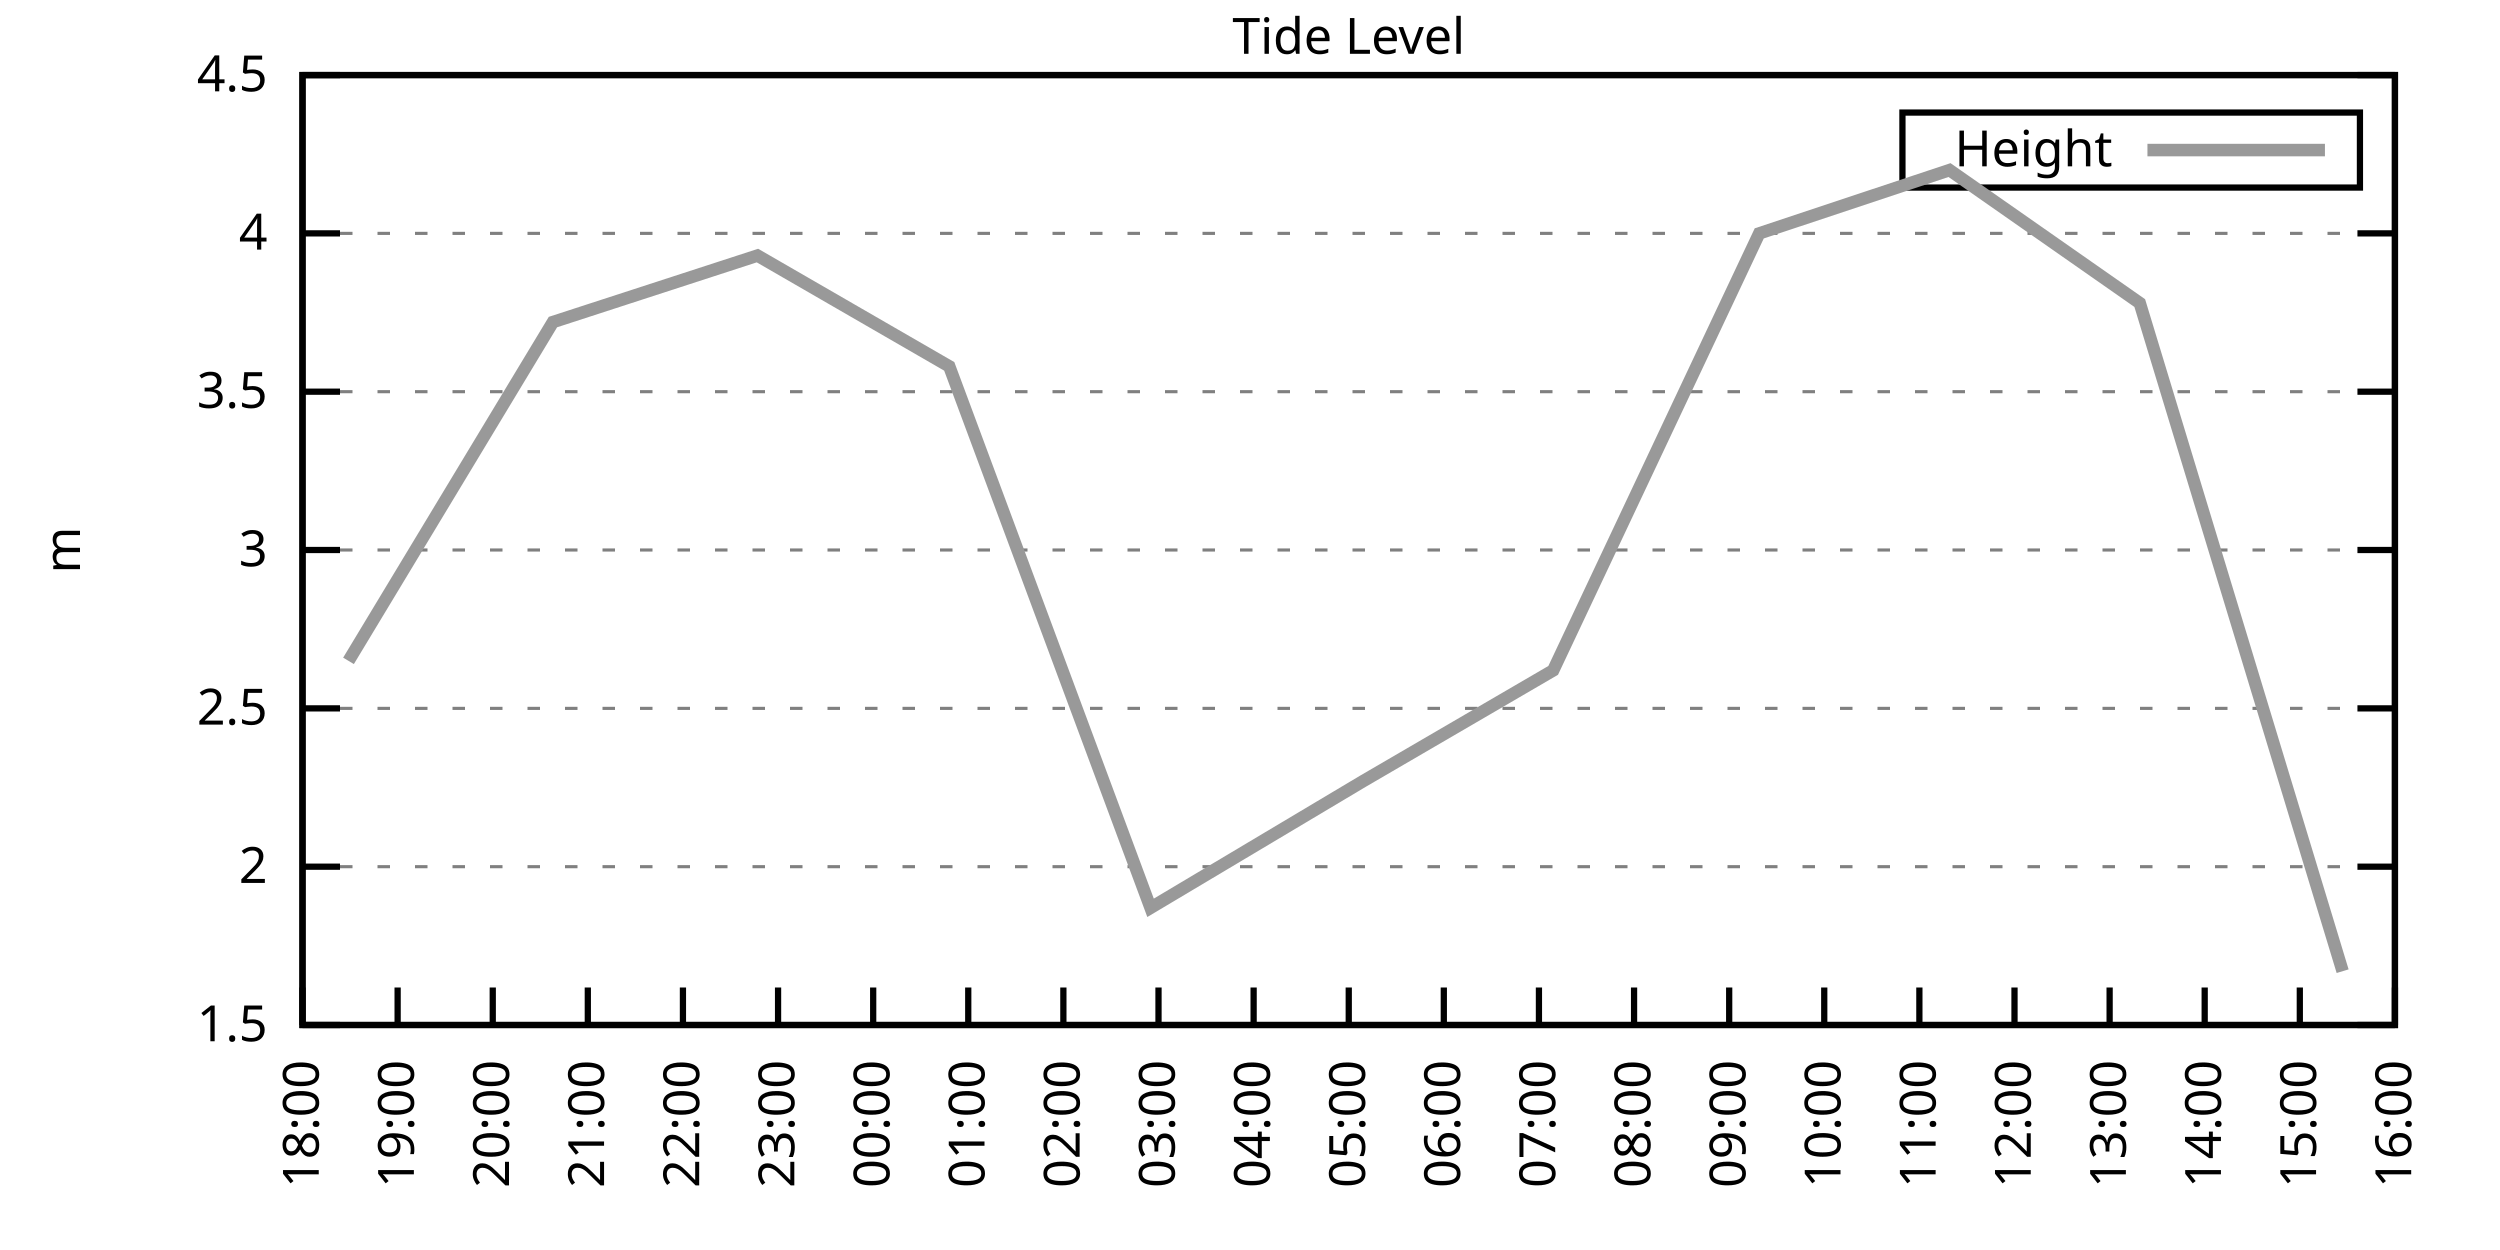
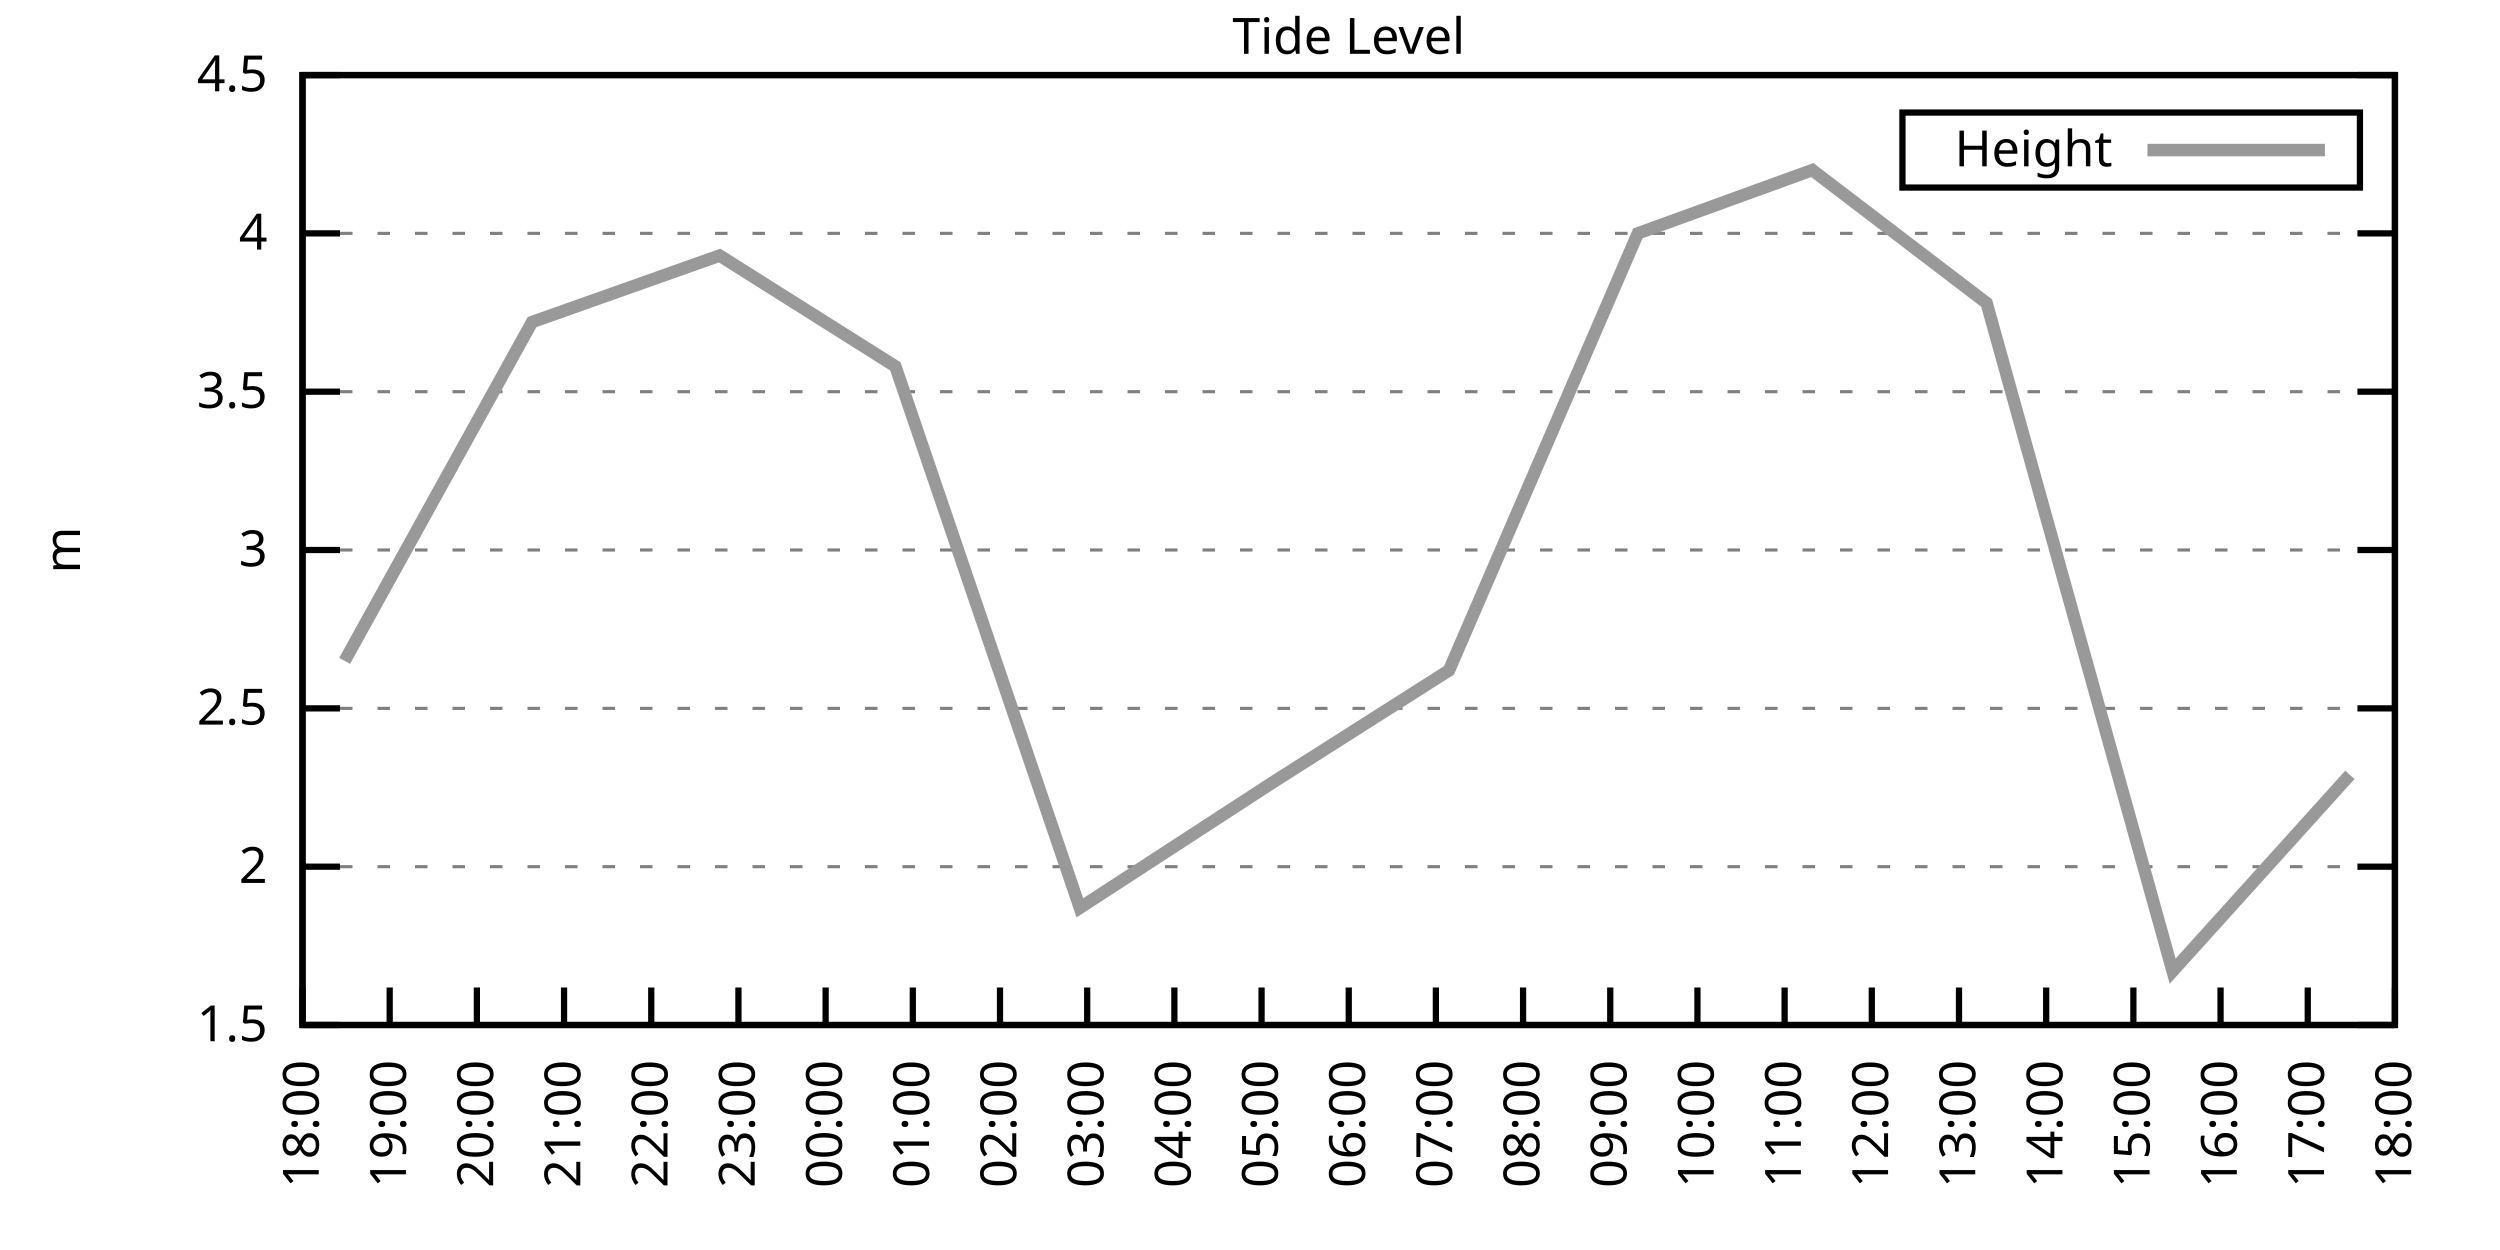
<svg xmlns="http://www.w3.org/2000/svg" xmlns:xlink="http://www.w3.org/1999/xlink" width="400" height="200" viewBox="0 0 400 200">
  <g id="gnuplot_canvas">
    <rect x="0" y="0" width="400" height="200" fill="none" />
    <defs>
      <circle id="gpDot" r="0.5" stroke-width="0.5" stroke="currentColor" />
      <path id="gpPt0" stroke-width="0.333" stroke="currentColor" d="M-1,0 h2 M0,-1 v2" />
      <path id="gpPt1" stroke-width="0.333" stroke="currentColor" d="M-1,-1 L1,1 M1,-1 L-1,1" />
      <path id="gpPt2" stroke-width="0.333" stroke="currentColor" d="M-1,0 L1,0 M0,-1 L0,1 M-1,-1 L1,1 M-1,1 L1,-1" />
      <rect id="gpPt3" stroke-width="0.333" stroke="currentColor" x="-1" y="-1" width="2" height="2" />
      <rect id="gpPt4" stroke-width="0.333" stroke="currentColor" fill="currentColor" x="-1" y="-1" width="2" height="2" />
      <circle id="gpPt5" stroke-width="0.333" stroke="currentColor" cx="0" cy="0" r="1" />
      <use xlink:href="#gpPt5" id="gpPt6" fill="currentColor" stroke="none" />
      <path id="gpPt7" stroke-width="0.333" stroke="currentColor" d="M0,-1.33 L-1.33,0.67 L1.33,0.67 z" />
      <use xlink:href="#gpPt7" id="gpPt8" fill="currentColor" stroke="none" />
      <use xlink:href="#gpPt7" id="gpPt9" stroke="currentColor" transform="rotate(180)" />
      <use xlink:href="#gpPt9" id="gpPt10" fill="currentColor" stroke="none" />
      <use xlink:href="#gpPt3" id="gpPt11" stroke="currentColor" transform="rotate(45)" />
      <use xlink:href="#gpPt11" id="gpPt12" fill="currentColor" stroke="none" />
      <path id="gpPt13" stroke-width="0.333" stroke="currentColor" d="M0,1.330 L1.265,0.411 L0.782,-1.067 L-0.782,-1.076 L-1.265,0.411 z" />
      <use xlink:href="#gpPt13" id="gpPt14" fill="currentColor" stroke="none" />
      <filter id="textbox" filterUnits="objectBoundingBox" x="0" y="0" height="1" width="1">
        <feFlood flood-color="white" flood-opacity="1" result="bgnd" />
        <feComposite in="SourceGraphic" in2="bgnd" operator="atop" />
      </filter>
      <filter id="greybox" filterUnits="objectBoundingBox" x="0" y="0" height="1" width="1">
        <feFlood flood-color="lightgrey" flood-opacity="1" result="grey" />
        <feComposite in="SourceGraphic" in2="grey" operator="atop" />
      </filter>
    </defs>
    <g fill="none" color="white" stroke="currentColor" stroke-width="1.00" stroke-linecap="butt" stroke-linejoin="miter">
</g>
    <g fill="none" color="black" stroke="currentColor" stroke-width="1.00" stroke-linecap="butt" stroke-linejoin="miter">
      <g stroke="none" shape-rendering="crispEdges">
        <polygon fill="rgb(255, 255, 255)" points="48.40,164.00 383.18,164.00 383.18,12.02 48.40,12.02 " />
      </g>
    </g>
    <g fill="none" color="black" stroke="currentColor" stroke-width="1.00" stroke-linecap="butt" stroke-linejoin="miter">
</g>
    <g fill="none" color="black" stroke="black" stroke-width="0.50" stroke-linecap="butt" stroke-linejoin="miter">
</g>
    <g fill="none" color="gray" stroke="currentColor" stroke-width="0.50" stroke-linecap="butt" stroke-linejoin="miter">
      <path stroke="gray" stroke-dasharray="2,4" class="gridline" d="M48.40,164.00 L383.19,164.00  " />
    </g>
    <g fill="none" color="gray" stroke="gray" stroke-width="1.00" stroke-linecap="butt" stroke-linejoin="miter">
</g>
    <g fill="none" color="black" stroke="currentColor" stroke-width="1.00" stroke-linecap="butt" stroke-linejoin="miter">
      <path stroke="black" d="M48.40,164.00 L54.40,164.00 M383.19,164.00 L377.19,164.00  " />
      <g transform="translate(42.80,166.60)" stroke="none" fill="black" font-family="Sans" font-size="8.00" text-anchor="end">
        <text>
          <tspan font-family="Sans"> 1.5</tspan>
        </text>
      </g>
    </g>
    <g fill="none" color="black" stroke="currentColor" stroke-width="1.00" stroke-linecap="butt" stroke-linejoin="miter">
</g>
    <g fill="none" color="black" stroke="black" stroke-width="0.50" stroke-linecap="butt" stroke-linejoin="miter">
</g>
    <g fill="none" color="gray" stroke="currentColor" stroke-width="0.50" stroke-linecap="butt" stroke-linejoin="miter">
      <path stroke="gray" stroke-dasharray="2,4" class="gridline" d="M48.40,138.67 L383.19,138.67  " />
    </g>
    <g fill="none" color="gray" stroke="gray" stroke-width="1.00" stroke-linecap="butt" stroke-linejoin="miter">
</g>
    <g fill="none" color="black" stroke="currentColor" stroke-width="1.00" stroke-linecap="butt" stroke-linejoin="miter">
      <path stroke="black" d="M48.40,138.67 L54.40,138.67 M383.19,138.67 L377.19,138.67  " />
      <g transform="translate(42.80,141.27)" stroke="none" fill="black" font-family="Sans" font-size="8.00" text-anchor="end">
        <text>
          <tspan font-family="Sans"> 2</tspan>
        </text>
      </g>
    </g>
    <g fill="none" color="black" stroke="currentColor" stroke-width="1.00" stroke-linecap="butt" stroke-linejoin="miter">
</g>
    <g fill="none" color="black" stroke="black" stroke-width="0.50" stroke-linecap="butt" stroke-linejoin="miter">
</g>
    <g fill="none" color="gray" stroke="currentColor" stroke-width="0.50" stroke-linecap="butt" stroke-linejoin="miter">
      <path stroke="gray" stroke-dasharray="2,4" class="gridline" d="M48.40,113.34 L383.19,113.34  " />
    </g>
    <g fill="none" color="gray" stroke="gray" stroke-width="1.00" stroke-linecap="butt" stroke-linejoin="miter">
</g>
    <g fill="none" color="black" stroke="currentColor" stroke-width="1.00" stroke-linecap="butt" stroke-linejoin="miter">
      <path stroke="black" d="M48.40,113.34 L54.40,113.34 M383.19,113.34 L377.19,113.34  " />
      <g transform="translate(42.80,115.94)" stroke="none" fill="black" font-family="Sans" font-size="8.00" text-anchor="end">
        <text>
          <tspan font-family="Sans"> 2.5</tspan>
        </text>
      </g>
    </g>
    <g fill="none" color="black" stroke="currentColor" stroke-width="1.00" stroke-linecap="butt" stroke-linejoin="miter">
</g>
    <g fill="none" color="black" stroke="black" stroke-width="0.50" stroke-linecap="butt" stroke-linejoin="miter">
</g>
    <g fill="none" color="gray" stroke="currentColor" stroke-width="0.50" stroke-linecap="butt" stroke-linejoin="miter">
      <path stroke="gray" stroke-dasharray="2,4" class="gridline" d="M48.40,88.00 L383.19,88.00  " />
    </g>
    <g fill="none" color="gray" stroke="gray" stroke-width="1.00" stroke-linecap="butt" stroke-linejoin="miter">
</g>
    <g fill="none" color="black" stroke="currentColor" stroke-width="1.00" stroke-linecap="butt" stroke-linejoin="miter">
      <path stroke="black" d="M48.40,88.00 L54.40,88.00 M383.19,88.00 L377.19,88.00  " />
      <g transform="translate(42.80,90.60)" stroke="none" fill="black" font-family="Sans" font-size="8.00" text-anchor="end">
        <text>
          <tspan font-family="Sans"> 3</tspan>
        </text>
      </g>
    </g>
    <g fill="none" color="black" stroke="currentColor" stroke-width="1.00" stroke-linecap="butt" stroke-linejoin="miter">
</g>
    <g fill="none" color="black" stroke="black" stroke-width="0.50" stroke-linecap="butt" stroke-linejoin="miter">
</g>
    <g fill="none" color="gray" stroke="currentColor" stroke-width="0.50" stroke-linecap="butt" stroke-linejoin="miter">
      <path stroke="gray" stroke-dasharray="2,4" class="gridline" d="M48.40,62.67 L383.19,62.67  " />
    </g>
    <g fill="none" color="gray" stroke="gray" stroke-width="1.00" stroke-linecap="butt" stroke-linejoin="miter">
</g>
    <g fill="none" color="black" stroke="currentColor" stroke-width="1.00" stroke-linecap="butt" stroke-linejoin="miter">
      <path stroke="black" d="M48.40,62.67 L54.40,62.67 M383.19,62.67 L377.19,62.67  " />
      <g transform="translate(42.80,65.27)" stroke="none" fill="black" font-family="Sans" font-size="8.00" text-anchor="end">
        <text>
          <tspan font-family="Sans"> 3.5</tspan>
        </text>
      </g>
    </g>
    <g fill="none" color="black" stroke="currentColor" stroke-width="1.00" stroke-linecap="butt" stroke-linejoin="miter">
</g>
    <g fill="none" color="black" stroke="black" stroke-width="0.50" stroke-linecap="butt" stroke-linejoin="miter">
</g>
    <g fill="none" color="gray" stroke="currentColor" stroke-width="0.50" stroke-linecap="butt" stroke-linejoin="miter">
      <path stroke="gray" stroke-dasharray="2,4" class="gridline" d="M48.40,37.34 L383.19,37.34  " />
    </g>
    <g fill="none" color="gray" stroke="gray" stroke-width="1.00" stroke-linecap="butt" stroke-linejoin="miter">
</g>
    <g fill="none" color="black" stroke="currentColor" stroke-width="1.00" stroke-linecap="butt" stroke-linejoin="miter">
      <path stroke="black" d="M48.40,37.34 L54.40,37.34 M383.19,37.34 L377.19,37.34  " />
      <g transform="translate(42.80,39.94)" stroke="none" fill="black" font-family="Sans" font-size="8.00" text-anchor="end">
        <text>
          <tspan font-family="Sans"> 4</tspan>
        </text>
      </g>
    </g>
    <g fill="none" color="black" stroke="currentColor" stroke-width="1.00" stroke-linecap="butt" stroke-linejoin="miter">
</g>
    <g fill="none" color="black" stroke="black" stroke-width="0.50" stroke-linecap="butt" stroke-linejoin="miter">
</g>
    <g fill="none" color="gray" stroke="currentColor" stroke-width="0.50" stroke-linecap="butt" stroke-linejoin="miter">
      <path stroke="gray" stroke-dasharray="2,4" class="gridline" d="M48.40,12.01 L383.19,12.01  " />
    </g>
    <g fill="none" color="gray" stroke="gray" stroke-width="1.00" stroke-linecap="butt" stroke-linejoin="miter">
</g>
    <g fill="none" color="black" stroke="currentColor" stroke-width="1.00" stroke-linecap="butt" stroke-linejoin="miter">
      <path stroke="black" d="M48.40,12.01 L54.40,12.01 M383.19,12.01 L377.19,12.01  " />
      <g transform="translate(42.80,14.61)" stroke="none" fill="black" font-family="Sans" font-size="8.00" text-anchor="end">
        <text>
          <tspan font-family="Sans"> 4.5</tspan>
        </text>
      </g>
    </g>
    <g fill="none" color="black" stroke="currentColor" stroke-width="1.00" stroke-linecap="butt" stroke-linejoin="miter">
      <path stroke="black" d="M48.40,164.00 L48.40,158.00  " />
      <g transform="translate(51.00,169.60) rotate(270.00)" stroke="none" fill="black" font-family="Sans" font-size="8.00" text-anchor="end">
        <text>
          <tspan font-family="Sans">18:00</tspan>
        </text>
      </g>
    </g>
    <g fill="none" color="black" stroke="currentColor" stroke-width="1.00" stroke-linecap="butt" stroke-linejoin="miter">
-       <path stroke="black" d="M63.62,164.00 L63.62,158.00  " />
-       <g transform="translate(66.22,169.60) rotate(270.00)" stroke="none" fill="black" font-family="Sans" font-size="8.00" text-anchor="end">
+       <path stroke="black" d="M62.35,164.00 L62.35,158.00  " />
+       <g transform="translate(64.95,169.60) rotate(270.00)" stroke="none" fill="black" font-family="Sans" font-size="8.00" text-anchor="end">
        <text>
          <tspan font-family="Sans">19:00</tspan>
        </text>
      </g>
    </g>
    <g fill="none" color="black" stroke="currentColor" stroke-width="1.00" stroke-linecap="butt" stroke-linejoin="miter">
-       <path stroke="black" d="M78.84,164.00 L78.84,158.00  " />
-       <g transform="translate(81.44,169.60) rotate(270.00)" stroke="none" fill="black" font-family="Sans" font-size="8.00" text-anchor="end">
+       <path stroke="black" d="M76.30,164.00 L76.30,158.00  " />
+       <g transform="translate(78.90,169.60) rotate(270.00)" stroke="none" fill="black" font-family="Sans" font-size="8.00" text-anchor="end">
        <text>
          <tspan font-family="Sans">20:00</tspan>
        </text>
      </g>
    </g>
    <g fill="none" color="black" stroke="currentColor" stroke-width="1.00" stroke-linecap="butt" stroke-linejoin="miter">
-       <path stroke="black" d="M94.05,164.00 L94.05,158.00  " />
-       <g transform="translate(96.65,169.60) rotate(270.00)" stroke="none" fill="black" font-family="Sans" font-size="8.00" text-anchor="end">
+       <path stroke="black" d="M90.25,164.00 L90.25,158.00  " />
+       <g transform="translate(92.85,169.60) rotate(270.00)" stroke="none" fill="black" font-family="Sans" font-size="8.00" text-anchor="end">
        <text>
          <tspan font-family="Sans">21:00</tspan>
        </text>
      </g>
    </g>
    <g fill="none" color="black" stroke="currentColor" stroke-width="1.00" stroke-linecap="butt" stroke-linejoin="miter">
-       <path stroke="black" d="M109.27,164.00 L109.27,158.00  " />
-       <g transform="translate(111.87,169.60) rotate(270.00)" stroke="none" fill="black" font-family="Sans" font-size="8.00" text-anchor="end">
+       <path stroke="black" d="M104.20,164.00 L104.20,158.00  " />
+       <g transform="translate(106.80,169.60) rotate(270.00)" stroke="none" fill="black" font-family="Sans" font-size="8.00" text-anchor="end">
        <text>
          <tspan font-family="Sans">22:00</tspan>
        </text>
      </g>
    </g>
    <g fill="none" color="black" stroke="currentColor" stroke-width="1.00" stroke-linecap="butt" stroke-linejoin="miter">
-       <path stroke="black" d="M124.49,164.00 L124.49,158.00  " />
-       <g transform="translate(127.09,169.60) rotate(270.00)" stroke="none" fill="black" font-family="Sans" font-size="8.00" text-anchor="end">
+       <path stroke="black" d="M118.15,164.00 L118.15,158.00  " />
+       <g transform="translate(120.75,169.60) rotate(270.00)" stroke="none" fill="black" font-family="Sans" font-size="8.00" text-anchor="end">
        <text>
          <tspan font-family="Sans">23:00</tspan>
        </text>
      </g>
    </g>
    <g fill="none" color="black" stroke="currentColor" stroke-width="1.00" stroke-linecap="butt" stroke-linejoin="miter">
-       <path stroke="black" d="M139.71,164.00 L139.71,158.00  " />
-       <g transform="translate(142.31,169.60) rotate(270.00)" stroke="none" fill="black" font-family="Sans" font-size="8.00" text-anchor="end">
+       <path stroke="black" d="M132.10,164.00 L132.10,158.00  " />
+       <g transform="translate(134.70,169.60) rotate(270.00)" stroke="none" fill="black" font-family="Sans" font-size="8.00" text-anchor="end">
        <text>
          <tspan font-family="Sans">00:00</tspan>
        </text>
      </g>
    </g>
    <g fill="none" color="black" stroke="currentColor" stroke-width="1.00" stroke-linecap="butt" stroke-linejoin="miter">
-       <path stroke="black" d="M154.92,164.00 L154.92,158.00  " />
-       <g transform="translate(157.52,169.60) rotate(270.00)" stroke="none" fill="black" font-family="Sans" font-size="8.00" text-anchor="end">
+       <path stroke="black" d="M146.05,164.00 L146.05,158.00  " />
+       <g transform="translate(148.65,169.60) rotate(270.00)" stroke="none" fill="black" font-family="Sans" font-size="8.00" text-anchor="end">
        <text>
          <tspan font-family="Sans">01:00</tspan>
        </text>
      </g>
    </g>
    <g fill="none" color="black" stroke="currentColor" stroke-width="1.00" stroke-linecap="butt" stroke-linejoin="miter">
-       <path stroke="black" d="M170.14,164.00 L170.14,158.00  " />
-       <g transform="translate(172.74,169.60) rotate(270.00)" stroke="none" fill="black" font-family="Sans" font-size="8.00" text-anchor="end">
+       <path stroke="black" d="M160.00,164.00 L160.00,158.00  " />
+       <g transform="translate(162.60,169.60) rotate(270.00)" stroke="none" fill="black" font-family="Sans" font-size="8.00" text-anchor="end">
        <text>
          <tspan font-family="Sans">02:00</tspan>
        </text>
      </g>
    </g>
    <g fill="none" color="black" stroke="currentColor" stroke-width="1.00" stroke-linecap="butt" stroke-linejoin="miter">
-       <path stroke="black" d="M185.36,164.00 L185.36,158.00  " />
-       <g transform="translate(187.96,169.60) rotate(270.00)" stroke="none" fill="black" font-family="Sans" font-size="8.00" text-anchor="end">
+       <path stroke="black" d="M173.95,164.00 L173.95,158.00  " />
+       <g transform="translate(176.55,169.60) rotate(270.00)" stroke="none" fill="black" font-family="Sans" font-size="8.00" text-anchor="end">
        <text>
          <tspan font-family="Sans">03:00</tspan>
        </text>
      </g>
    </g>
    <g fill="none" color="black" stroke="currentColor" stroke-width="1.00" stroke-linecap="butt" stroke-linejoin="miter">
-       <path stroke="black" d="M200.58,164.00 L200.58,158.00  " />
-       <g transform="translate(203.18,169.60) rotate(270.00)" stroke="none" fill="black" font-family="Sans" font-size="8.00" text-anchor="end">
+       <path stroke="black" d="M187.90,164.00 L187.90,158.00  " />
+       <g transform="translate(190.50,169.60) rotate(270.00)" stroke="none" fill="black" font-family="Sans" font-size="8.00" text-anchor="end">
        <text>
          <tspan font-family="Sans">04:00</tspan>
+         </text>
+       </g>
+     </g>
+     <g fill="none" color="black" stroke="currentColor" stroke-width="1.00" stroke-linecap="butt" stroke-linejoin="miter">
+       <path stroke="black" d="M201.85,164.00 L201.85,158.00  " />
+       <g transform="translate(204.45,169.60) rotate(270.00)" stroke="none" fill="black" font-family="Sans" font-size="8.00" text-anchor="end">
+         <text>
+           <tspan font-family="Sans">05:00</tspan>
        </text>
      </g>
    </g>
    <g fill="none" color="black" stroke="currentColor" stroke-width="1.00" stroke-linecap="butt" stroke-linejoin="miter">
      <path stroke="black" d="M215.80,164.00 L215.80,158.00  " />
      <g transform="translate(218.40,169.60) rotate(270.00)" stroke="none" fill="black" font-family="Sans" font-size="8.00" text-anchor="end">
        <text>
-           <tspan font-family="Sans">05:00</tspan>
-         </text>
-       </g>
-     </g>
-     <g fill="none" color="black" stroke="currentColor" stroke-width="1.00" stroke-linecap="butt" stroke-linejoin="miter">
-       <path stroke="black" d="M231.01,164.00 L231.01,158.00  " />
-       <g transform="translate(233.61,169.60) rotate(270.00)" stroke="none" fill="black" font-family="Sans" font-size="8.00" text-anchor="end">
-         <text>
          <tspan font-family="Sans">06:00</tspan>
        </text>
      </g>
    </g>
    <g fill="none" color="black" stroke="currentColor" stroke-width="1.00" stroke-linecap="butt" stroke-linejoin="miter">
-       <path stroke="black" d="M246.23,164.00 L246.23,158.00  " />
-       <g transform="translate(248.83,169.60) rotate(270.00)" stroke="none" fill="black" font-family="Sans" font-size="8.00" text-anchor="end">
+       <path stroke="black" d="M229.74,164.00 L229.74,158.00  " />
+       <g transform="translate(232.34,169.60) rotate(270.00)" stroke="none" fill="black" font-family="Sans" font-size="8.00" text-anchor="end">
        <text>
          <tspan font-family="Sans">07:00</tspan>
        </text>
      </g>
    </g>
    <g fill="none" color="black" stroke="currentColor" stroke-width="1.00" stroke-linecap="butt" stroke-linejoin="miter">
-       <path stroke="black" d="M261.45,164.00 L261.45,158.00  " />
-       <g transform="translate(264.05,169.60) rotate(270.00)" stroke="none" fill="black" font-family="Sans" font-size="8.00" text-anchor="end">
+       <path stroke="black" d="M243.69,164.00 L243.69,158.00  " />
+       <g transform="translate(246.29,169.60) rotate(270.00)" stroke="none" fill="black" font-family="Sans" font-size="8.00" text-anchor="end">
        <text>
          <tspan font-family="Sans">08:00</tspan>
        </text>
      </g>
    </g>
    <g fill="none" color="black" stroke="currentColor" stroke-width="1.00" stroke-linecap="butt" stroke-linejoin="miter">
-       <path stroke="black" d="M276.67,164.00 L276.67,158.00  " />
-       <g transform="translate(279.27,169.60) rotate(270.00)" stroke="none" fill="black" font-family="Sans" font-size="8.00" text-anchor="end">
+       <path stroke="black" d="M257.64,164.00 L257.64,158.00  " />
+       <g transform="translate(260.24,169.60) rotate(270.00)" stroke="none" fill="black" font-family="Sans" font-size="8.00" text-anchor="end">
        <text>
          <tspan font-family="Sans">09:00</tspan>
        </text>
      </g>
    </g>
    <g fill="none" color="black" stroke="currentColor" stroke-width="1.00" stroke-linecap="butt" stroke-linejoin="miter">
-       <path stroke="black" d="M291.88,164.00 L291.88,158.00  " />
-       <g transform="translate(294.48,169.60) rotate(270.00)" stroke="none" fill="black" font-family="Sans" font-size="8.00" text-anchor="end">
+       <path stroke="black" d="M271.59,164.00 L271.59,158.00  " />
+       <g transform="translate(274.19,169.60) rotate(270.00)" stroke="none" fill="black" font-family="Sans" font-size="8.00" text-anchor="end">
        <text>
          <tspan font-family="Sans">10:00</tspan>
        </text>
      </g>
    </g>
    <g fill="none" color="black" stroke="currentColor" stroke-width="1.00" stroke-linecap="butt" stroke-linejoin="miter">
-       <path stroke="black" d="M307.10,164.00 L307.10,158.00  " />
-       <g transform="translate(309.70,169.60) rotate(270.00)" stroke="none" fill="black" font-family="Sans" font-size="8.00" text-anchor="end">
+       <path stroke="black" d="M285.54,164.00 L285.54,158.00  " />
+       <g transform="translate(288.14,169.60) rotate(270.00)" stroke="none" fill="black" font-family="Sans" font-size="8.00" text-anchor="end">
        <text>
          <tspan font-family="Sans">11:00</tspan>
        </text>
      </g>
    </g>
    <g fill="none" color="black" stroke="currentColor" stroke-width="1.00" stroke-linecap="butt" stroke-linejoin="miter">
-       <path stroke="black" d="M322.32,164.00 L322.32,158.00  " />
-       <g transform="translate(324.92,169.60) rotate(270.00)" stroke="none" fill="black" font-family="Sans" font-size="8.00" text-anchor="end">
+       <path stroke="black" d="M299.49,164.00 L299.49,158.00  " />
+       <g transform="translate(302.09,169.60) rotate(270.00)" stroke="none" fill="black" font-family="Sans" font-size="8.00" text-anchor="end">
        <text>
          <tspan font-family="Sans">12:00</tspan>
        </text>
      </g>
    </g>
    <g fill="none" color="black" stroke="currentColor" stroke-width="1.00" stroke-linecap="butt" stroke-linejoin="miter">
-       <path stroke="black" d="M337.54,164.00 L337.54,158.00  " />
-       <g transform="translate(340.14,169.60) rotate(270.00)" stroke="none" fill="black" font-family="Sans" font-size="8.00" text-anchor="end">
+       <path stroke="black" d="M313.44,164.00 L313.44,158.00  " />
+       <g transform="translate(316.04,169.60) rotate(270.00)" stroke="none" fill="black" font-family="Sans" font-size="8.00" text-anchor="end">
        <text>
          <tspan font-family="Sans">13:00</tspan>
        </text>
      </g>
    </g>
    <g fill="none" color="black" stroke="currentColor" stroke-width="1.00" stroke-linecap="butt" stroke-linejoin="miter">
-       <path stroke="black" d="M352.75,164.00 L352.75,158.00  " />
-       <g transform="translate(355.35,169.60) rotate(270.00)" stroke="none" fill="black" font-family="Sans" font-size="8.00" text-anchor="end">
+       <path stroke="black" d="M327.39,164.00 L327.39,158.00  " />
+       <g transform="translate(329.99,169.60) rotate(270.00)" stroke="none" fill="black" font-family="Sans" font-size="8.00" text-anchor="end">
        <text>
          <tspan font-family="Sans">14:00</tspan>
        </text>
      </g>
    </g>
    <g fill="none" color="black" stroke="currentColor" stroke-width="1.00" stroke-linecap="butt" stroke-linejoin="miter">
-       <path stroke="black" d="M367.97,164.00 L367.97,158.00  " />
-       <g transform="translate(370.57,169.60) rotate(270.00)" stroke="none" fill="black" font-family="Sans" font-size="8.00" text-anchor="end">
+       <path stroke="black" d="M341.34,164.00 L341.34,158.00  " />
+       <g transform="translate(343.94,169.60) rotate(270.00)" stroke="none" fill="black" font-family="Sans" font-size="8.00" text-anchor="end">
        <text>
          <tspan font-family="Sans">15:00</tspan>
+         </text>
+       </g>
+     </g>
+     <g fill="none" color="black" stroke="currentColor" stroke-width="1.00" stroke-linecap="butt" stroke-linejoin="miter">
+       <path stroke="black" d="M355.29,164.00 L355.29,158.00  " />
+       <g transform="translate(357.89,169.60) rotate(270.00)" stroke="none" fill="black" font-family="Sans" font-size="8.00" text-anchor="end">
+         <text>
+           <tspan font-family="Sans">16:00</tspan>
+         </text>
+       </g>
+     </g>
+     <g fill="none" color="black" stroke="currentColor" stroke-width="1.00" stroke-linecap="butt" stroke-linejoin="miter">
+       <path stroke="black" d="M369.24,164.00 L369.24,158.00  " />
+       <g transform="translate(371.84,169.60) rotate(270.00)" stroke="none" fill="black" font-family="Sans" font-size="8.00" text-anchor="end">
+         <text>
+           <tspan font-family="Sans">17:00</tspan>
        </text>
      </g>
    </g>
    <g fill="none" color="black" stroke="currentColor" stroke-width="1.00" stroke-linecap="butt" stroke-linejoin="miter">
      <path stroke="black" d="M383.19,164.00 L383.19,158.00  " />
      <g transform="translate(385.79,169.60) rotate(270.00)" stroke="none" fill="black" font-family="Sans" font-size="8.00" text-anchor="end">
        <text>
-           <tspan font-family="Sans">16:00</tspan>
+           <tspan font-family="Sans">18:00</tspan>
        </text>
      </g>
    </g>
    <g fill="none" color="black" stroke="currentColor" stroke-width="1.00" stroke-linecap="butt" stroke-linejoin="miter">
</g>
    <g fill="none" color="black" stroke="currentColor" stroke-width="1.00" stroke-linecap="butt" stroke-linejoin="miter">
      <path stroke="black" d="M48.40,12.01 L48.40,164.00 L383.19,164.00 L383.19,12.01 L48.40,12.01 Z  " />
    </g>
    <g fill="none" color="black" stroke="currentColor" stroke-width="1.00" stroke-linecap="butt" stroke-linejoin="miter">
</g>
    <g fill="none" color="black" stroke="currentColor" stroke-width="1.00" stroke-linecap="butt" stroke-linejoin="miter">
      <path stroke="black" d="M304.39,30.01 L304.39,18.01 L377.59,18.01 L377.59,30.01 L304.39,30.01 Z  " />
    </g>
    <g id="Tide_level_plot_1">
      <g fill="none" color="white" stroke="black" stroke-width="2.00" stroke-linecap="butt" stroke-linejoin="miter">
</g>
      <g fill="none" color="black" stroke="currentColor" stroke-width="2.00" stroke-linecap="butt" stroke-linejoin="miter">
        <g transform="translate(337.99,26.61)" stroke="none" fill="black" font-family="Sans" font-size="8.00" text-anchor="end">
          <text>
            <tspan font-family="Sans">Height</tspan>
          </text>
        </g>
      </g>
      <g fill="none" color="black" stroke="currentColor" stroke-width="2.00" stroke-linecap="butt" stroke-linejoin="miter">
-         <path stroke="rgb(153, 153, 153)" d="M343.59,24.01 L371.99,24.01 M55.76,105.74 L88.47,51.53 L121.19,40.89 L151.88,58.62 L184.09,145.25 L218.08,124.99   L248.51,107.26 L281.48,37.34 L311.92,27.21 L342.36,48.49 L374.82,155.39  " />
+         <path stroke="rgb(153, 153, 153)" d="M343.59,24.01 L371.99,24.01 M55.14,105.74 L85.13,51.53 L115.13,40.89 L143.26,58.62 L172.78,145.25 L203.94,124.99   L231.84,107.26 L262.06,37.34 L289.96,27.21 L317.86,48.49 L347.62,155.39 L375.98,123.98  " />
      </g>
    </g>
    <g fill="none" color="black" stroke="currentColor" stroke-width="2.00" stroke-linecap="butt" stroke-linejoin="miter">
</g>
    <g fill="none" color="black" stroke="black" stroke-width="1.00" stroke-linecap="butt" stroke-linejoin="miter">
</g>
    <g fill="none" color="black" stroke="currentColor" stroke-width="1.00" stroke-linecap="butt" stroke-linejoin="miter">
      <path stroke="black" d="M48.40,12.01 L48.40,164.00 L383.19,164.00 L383.19,12.01 L48.40,12.01 Z  " />
      <g transform="translate(12.80,88.01) rotate(270.00)" stroke="none" fill="black" font-family="Sans" font-size="8.00" text-anchor="middle">
        <text>
          <tspan font-family="Sans">m</tspan>
        </text>
      </g>
    </g>
    <g fill="none" color="black" stroke="currentColor" stroke-width="1.00" stroke-linecap="butt" stroke-linejoin="miter">
</g>
    <g fill="none" color="black" stroke="currentColor" stroke-width="1.00" stroke-linecap="butt" stroke-linejoin="miter">
      <g transform="translate(215.79,8.61)" stroke="none" fill="black" font-family="Sans" font-size="8.00" text-anchor="middle">
        <text>
          <tspan font-family="Sans">Tide Level</tspan>
        </text>
      </g>
    </g>
    <g fill="none" color="black" stroke="currentColor" stroke-width="1.00" stroke-linecap="butt" stroke-linejoin="miter">
</g>
  </g>
</svg>
